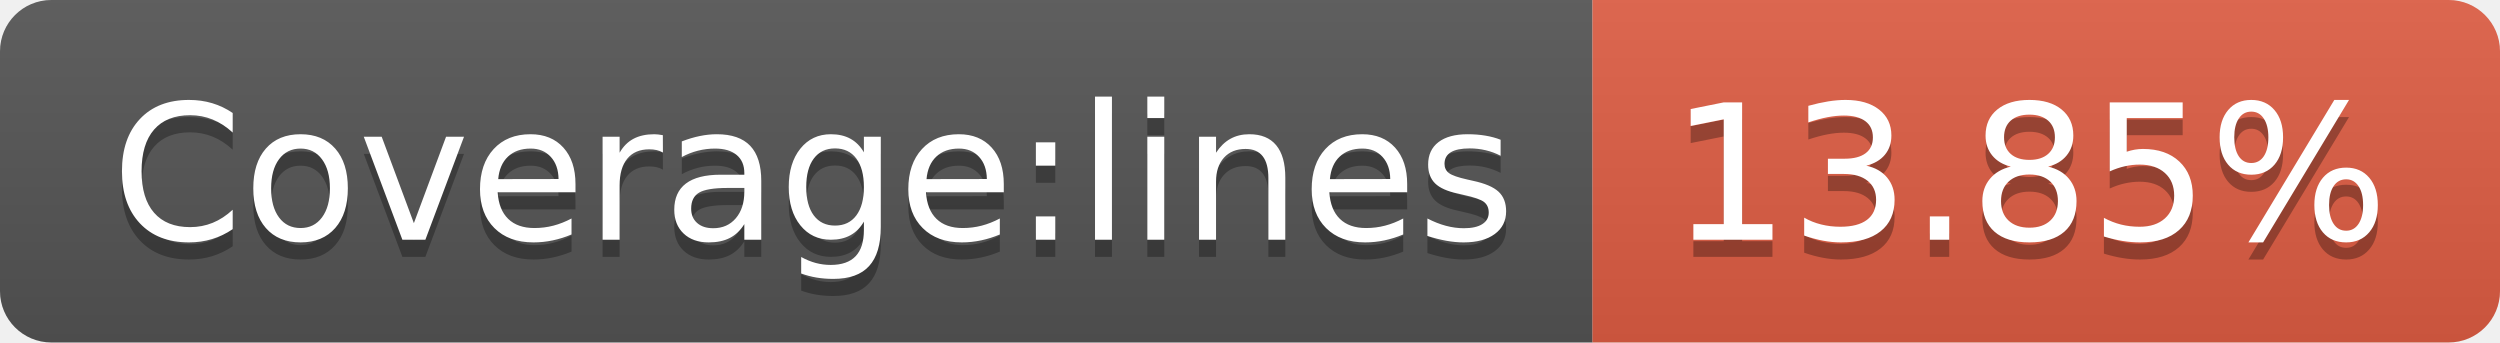
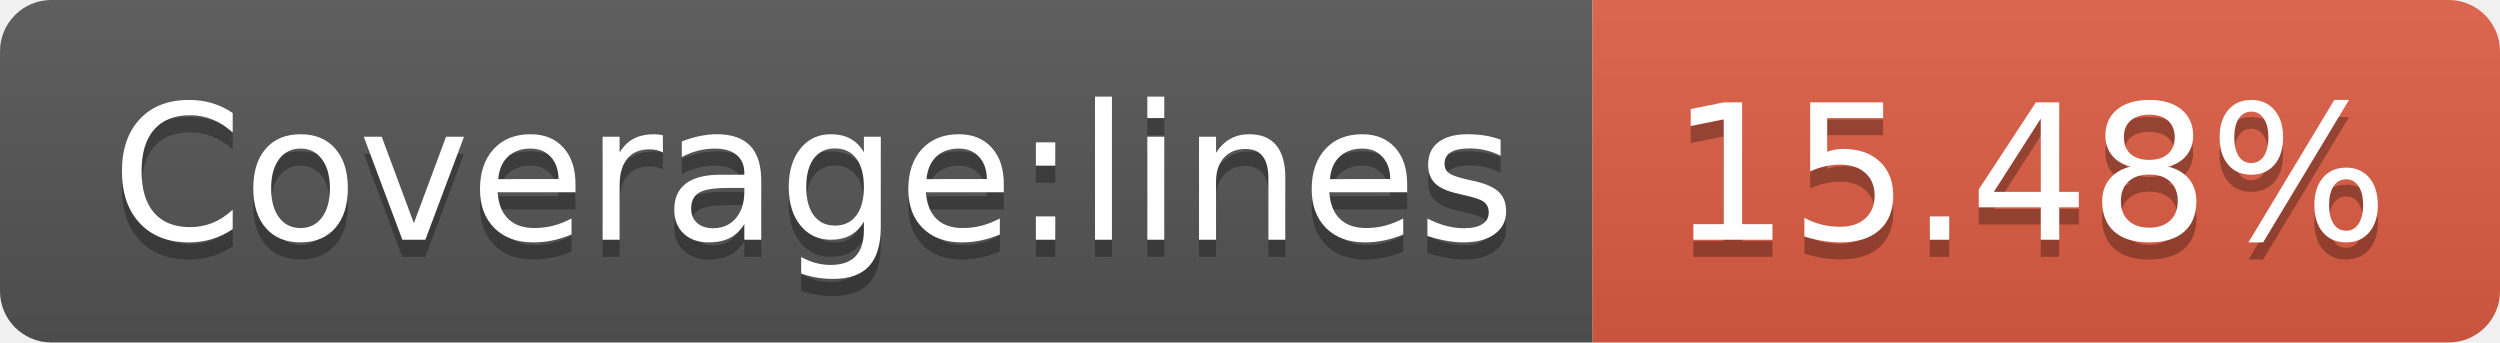
- <svg xmlns="http://www.w3.org/2000/svg" width="146" height="20" role="img" aria-label="Coverage:lines: 13.85%">
+ <svg xmlns="http://www.w3.org/2000/svg" width="146" height="20" role="img" aria-label="Coverage:lines: 15.48%">
  <linearGradient id="s" x2="0" y2="100%">
    <stop offset="0" stop-color="#bbb" stop-opacity=".1" />
    <stop offset="1" stop-opacity=".1" />
  </linearGradient>
  <clipPath id="r">
    <rect width="146" height="20" rx="3" fill="#fff" />
  </clipPath>
  <g clip-path="url(#r)">
    <rect width="93" height="20" fill="#555" />
    <rect x="93" width="53" height="20" fill="#e05d44" />
    <rect width="146" height="20" fill="url(#s)" />
  </g>
  <g fill="#fff" text-anchor="middle" font-family="Verdana,Geneva,DejaVu Sans,sans-serif" text-rendering="geometricPrecision" font-size="110">
    <text aria-hidden="true" x="475" y="150" fill="#010101" fill-opacity=".3" transform="scale(.1)" textLength="830">Coverage:lines</text>
    <text x="475" y="140" transform="scale(.1)" fill="#fff" textLength="830">Coverage:lines</text>
-     <text aria-hidden="true" x="1185" y="150" fill="#010101" fill-opacity=".3" transform="scale(.1)" textLength="430">13.85%</text>
-     <text x="1185" y="140" transform="scale(.1)" fill="#fff" textLength="430">13.85%</text>
+     <text aria-hidden="true" x="1185" y="150" fill="#010101" fill-opacity=".3" transform="scale(.1)" textLength="430">15.48%</text>
+     <text x="1185" y="140" transform="scale(.1)" fill="#fff" textLength="430">15.48%</text>
  </g>
</svg>
